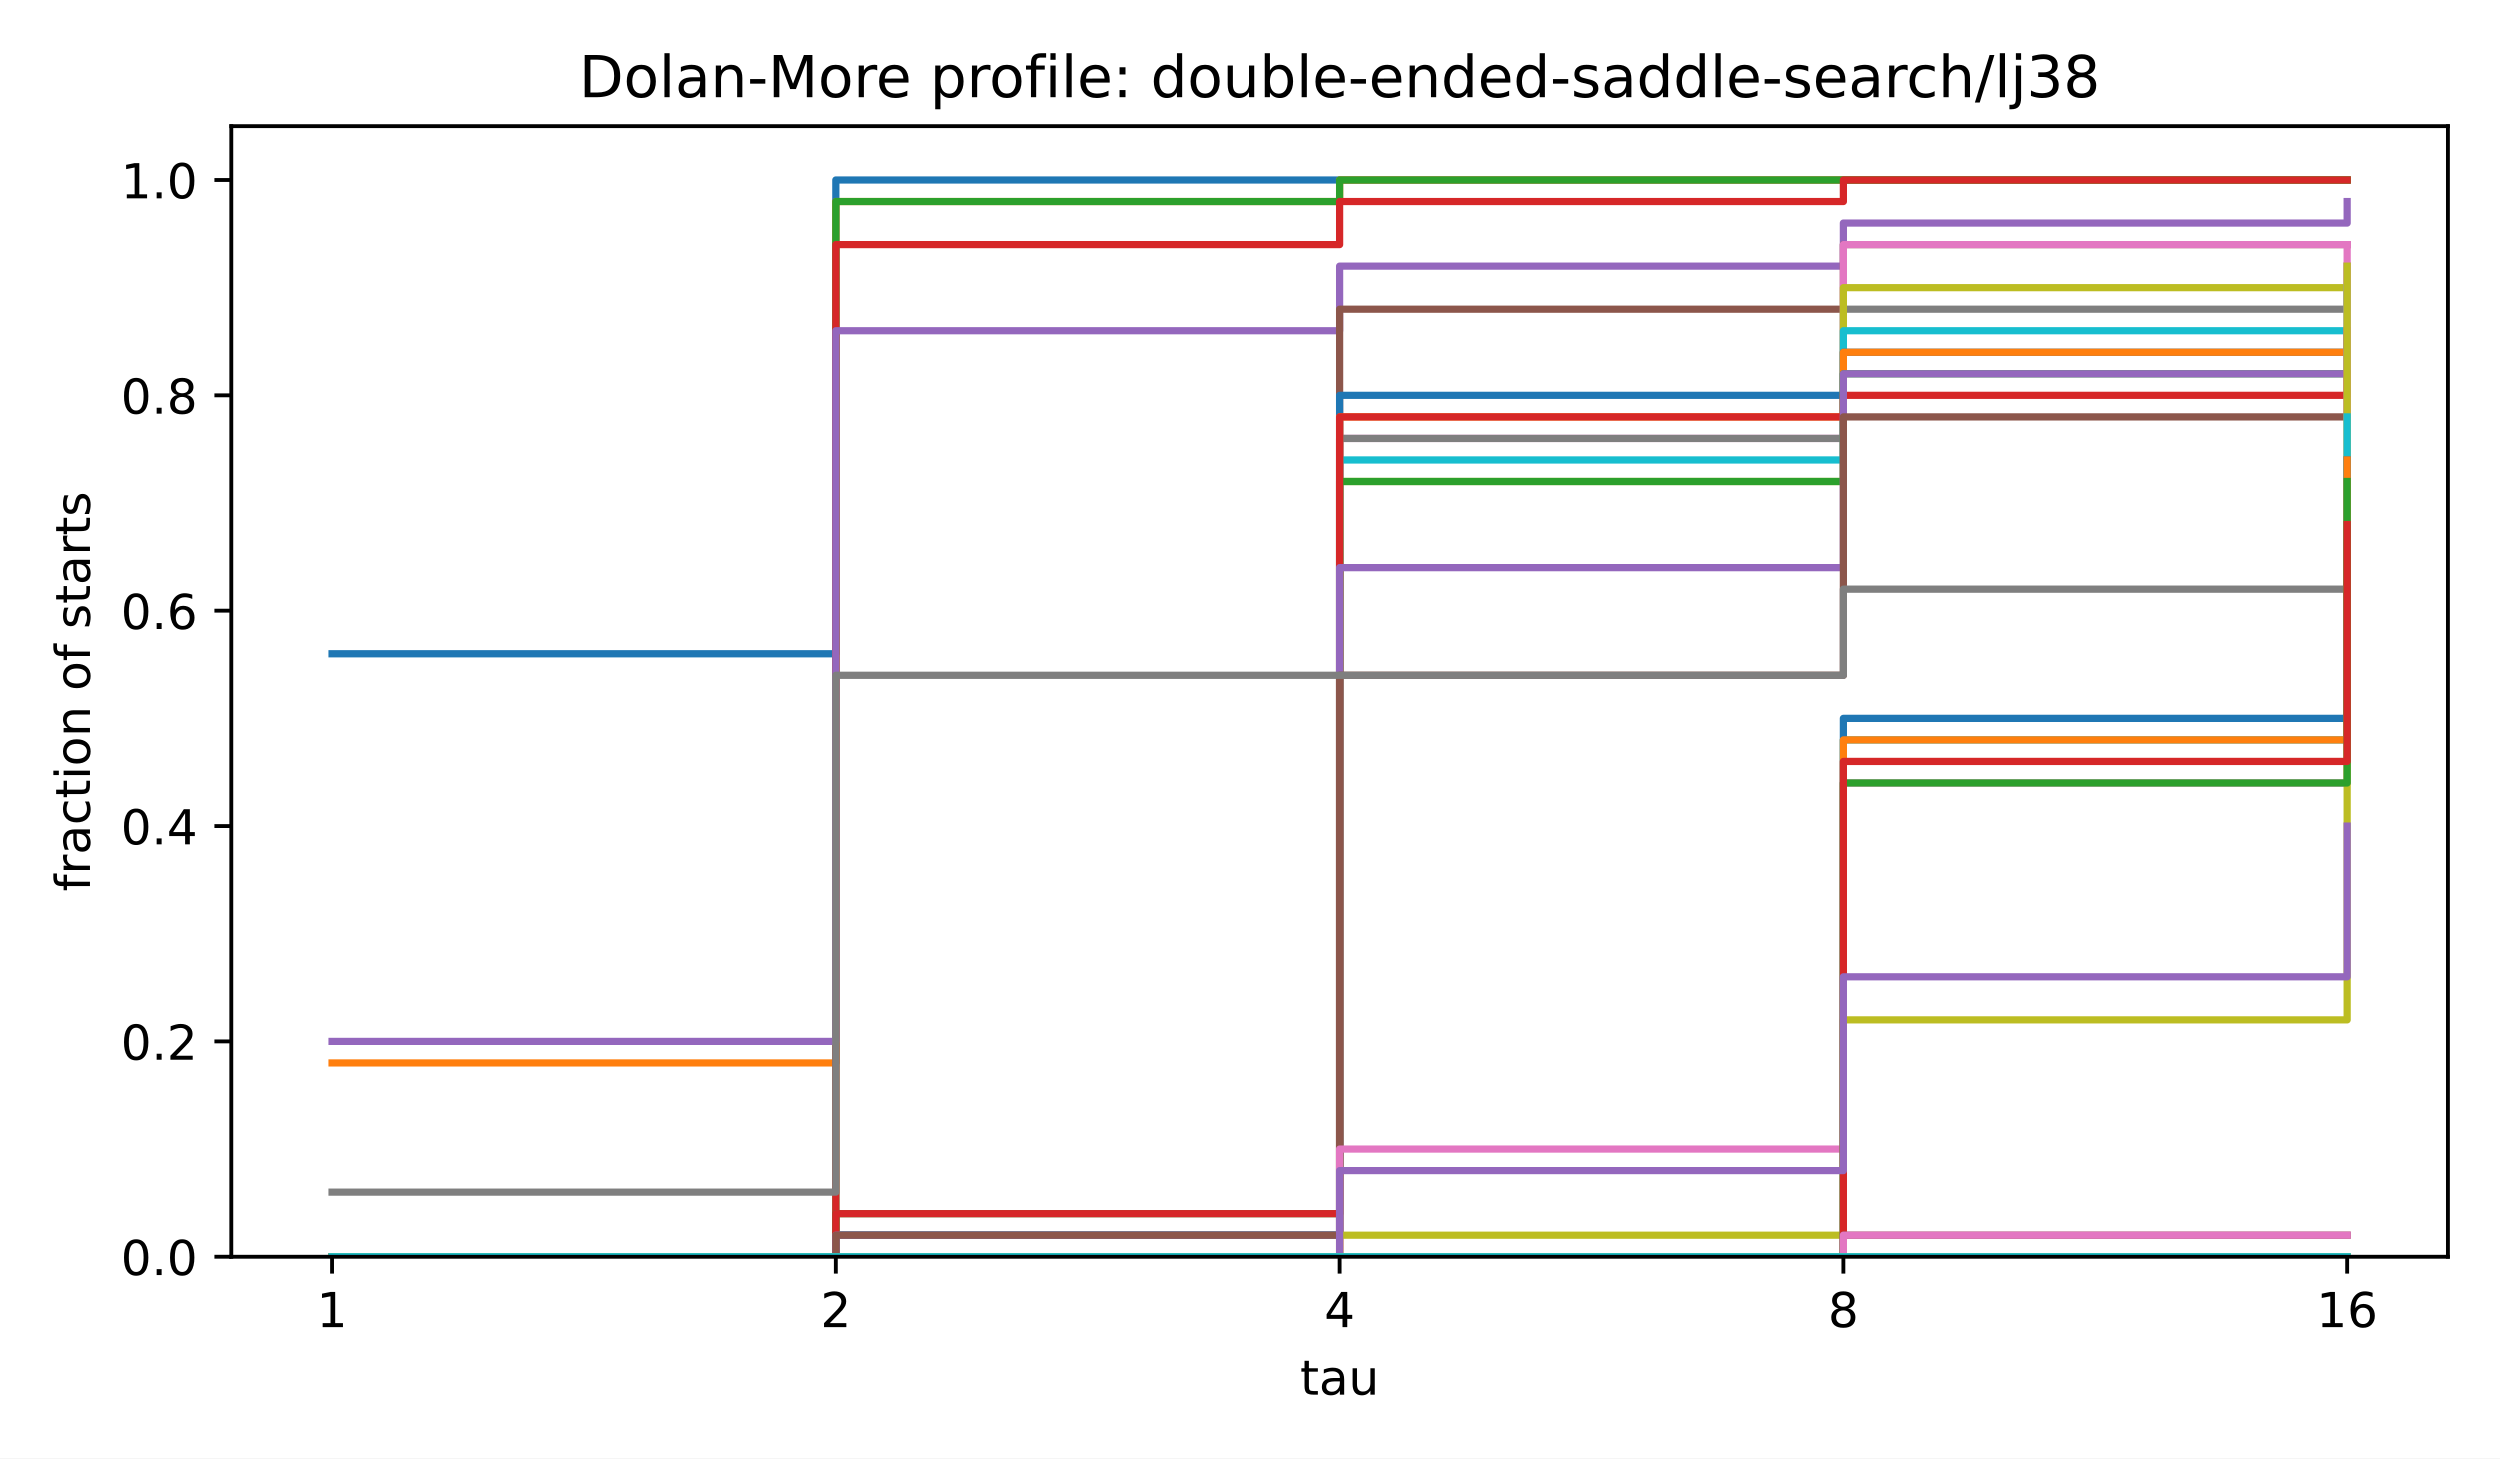
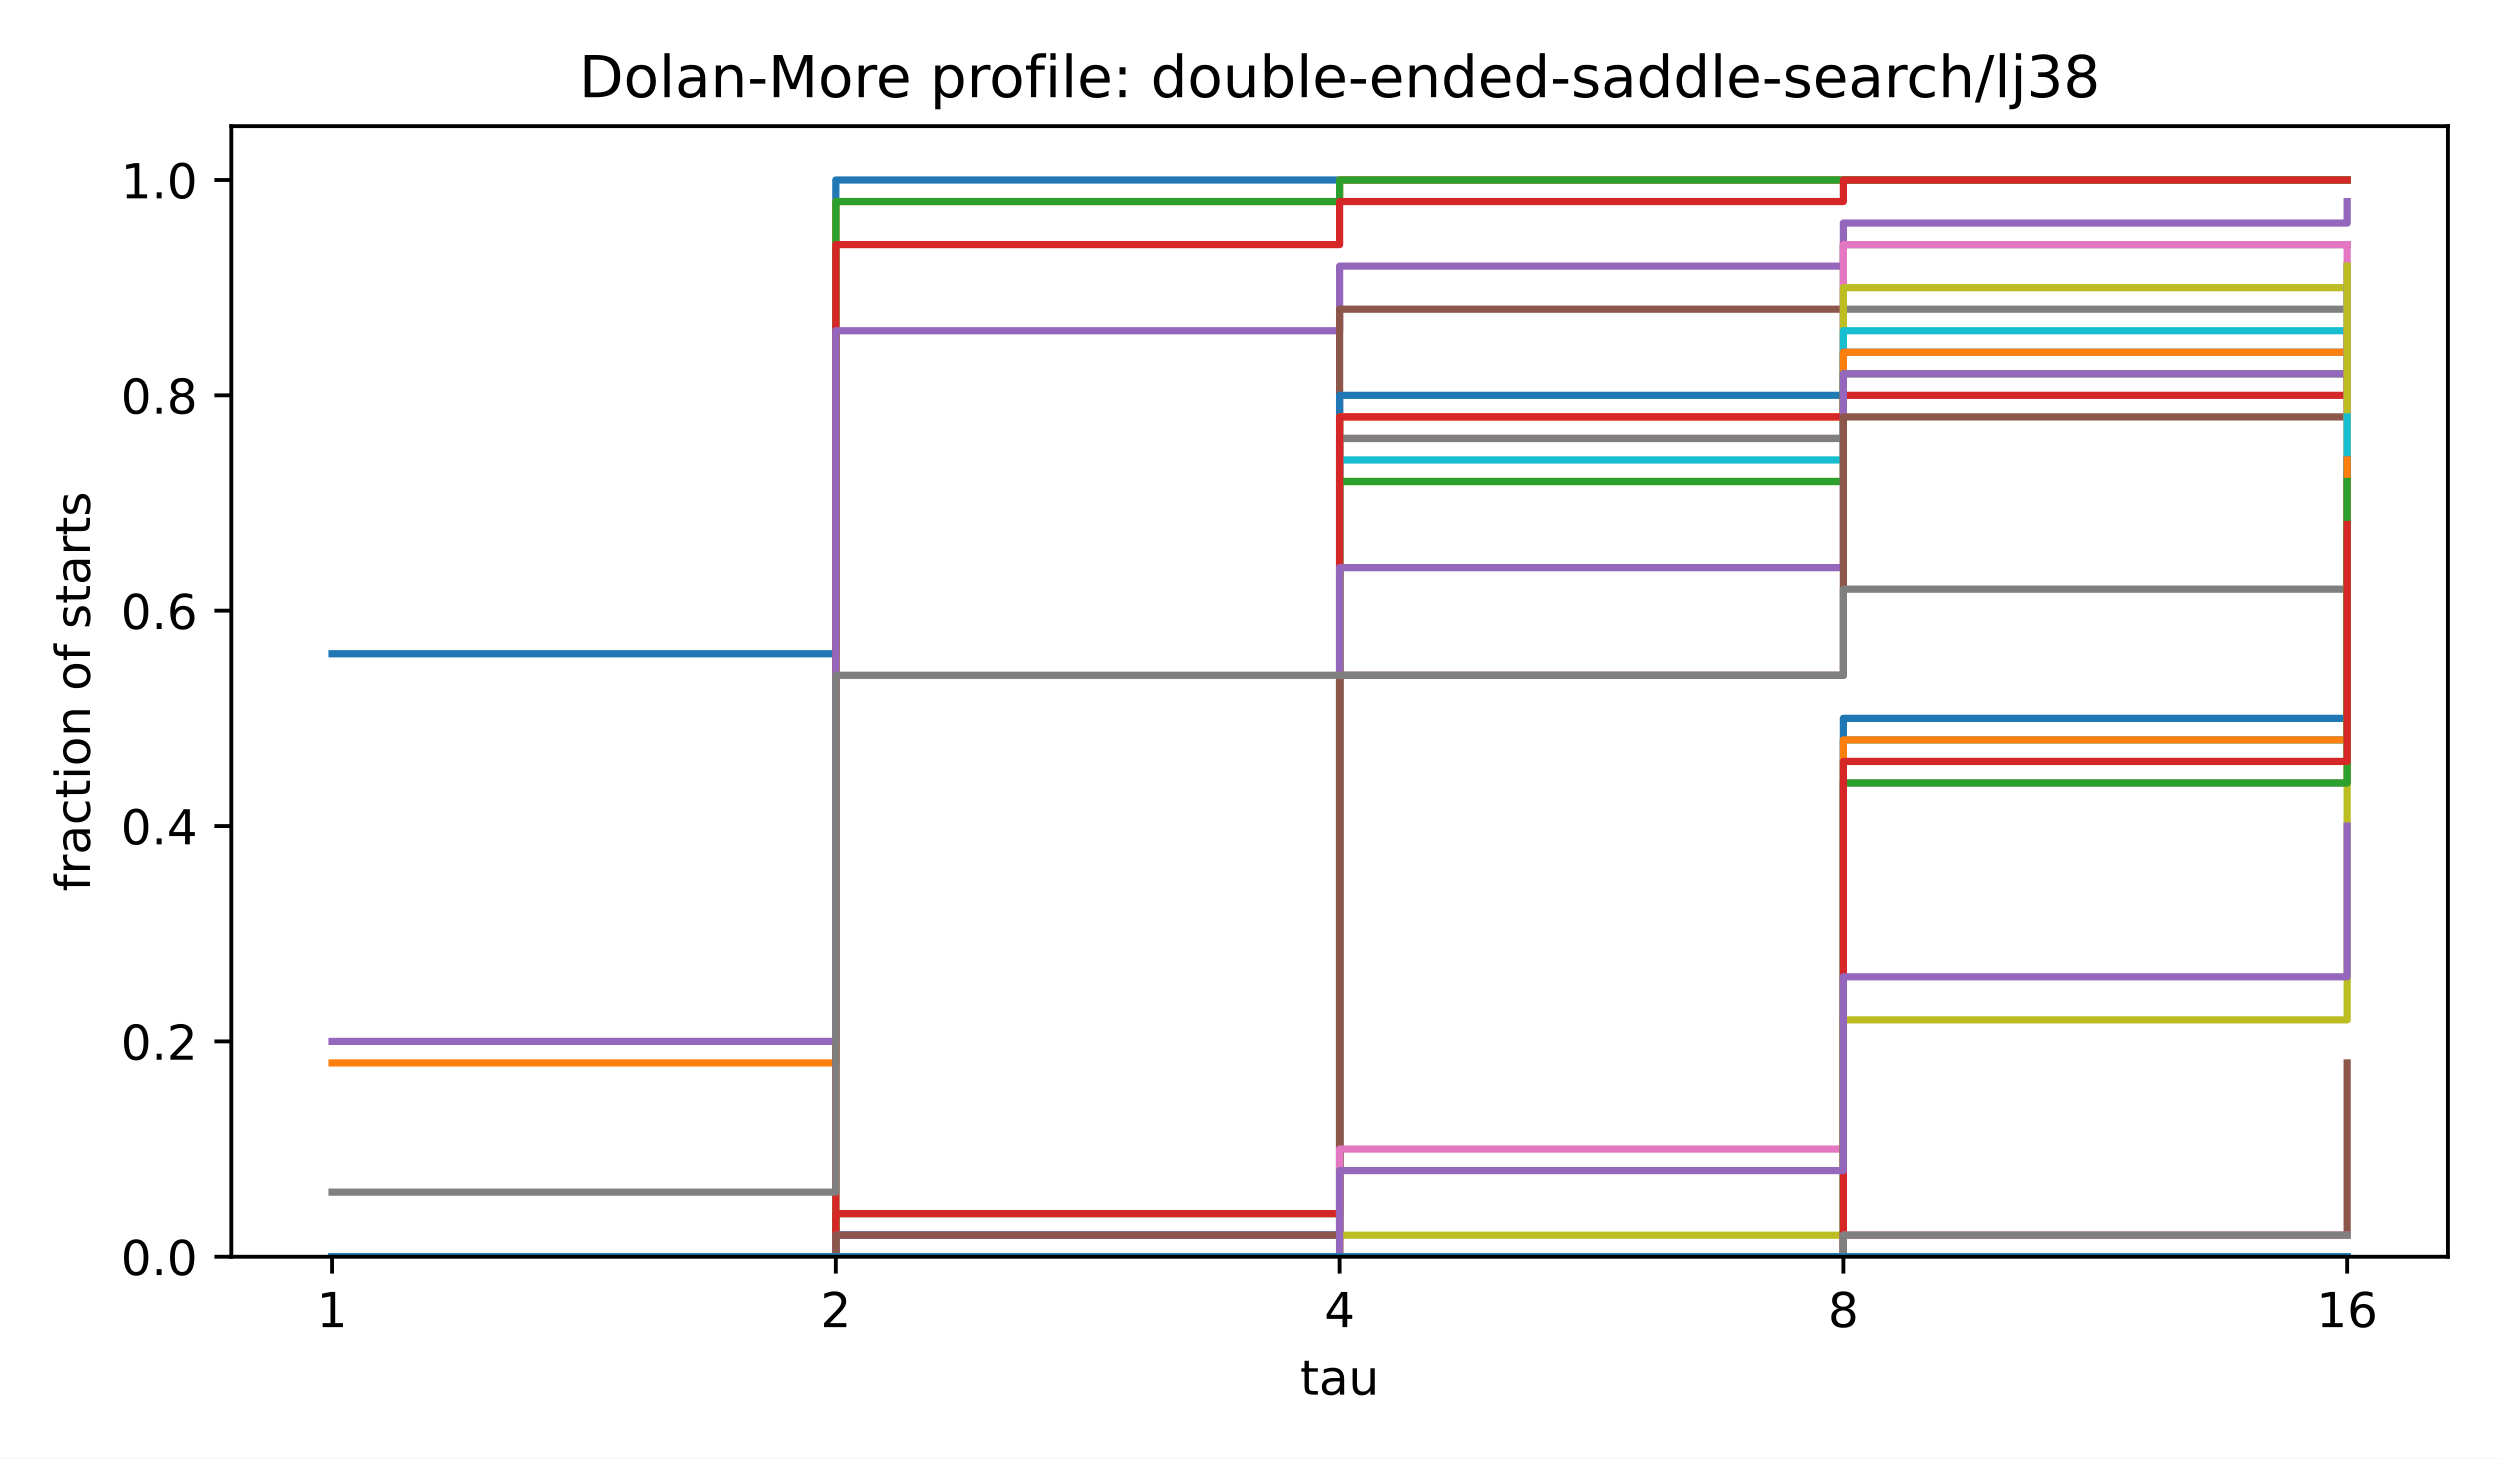
<svg xmlns="http://www.w3.org/2000/svg" xmlns:xlink="http://www.w3.org/1999/xlink" width="518.4pt" height="302.4pt" viewBox="0 0 518.4 302.4" version="1.1">
  <defs>
    <style type="text/css">*{stroke-linejoin: round; stroke-linecap: butt}</style>
  </defs>
  <g id="figure_1">
    <g id="patch_1">
      <path d="M 0 302.4  L 518.4 302.4  L 518.4 0  L 0 0  z " style="fill: #ffffff" />
    </g>
    <g id="axes_1">
      <g id="patch_2">
        <path d="M 47.962 260.6  L 507.6 260.6  L 507.6 26.16  L 47.962 26.16  z " style="fill: #ffffff" />
      </g>
      <g id="matplotlib.axis_1">
        <g id="xtick_1">
          <g id="line2d_1">
            <defs>
              <path id="m8ea4d47d77" d="M 0 0  L 0 3.5  " style="stroke: #000000; stroke-width: 0.8" />
            </defs>
            <g>
              <use xlink:href="#m8ea4d47d77" x="68.855" y="260.6" style="stroke: #000000; stroke-width: 0.8" />
            </g>
          </g>
          <g id="text_1">
            <text style="font-size: 10px; font-family: 'DejaVu Sans', 'Bitstream Vera Sans', 'Computer Modern Sans Serif', 'Lucida Grande', 'Verdana', 'Geneva', 'Lucid', 'Arial', 'Helvetica', 'Avant Garde', sans-serif; text-anchor: middle" x="68.855" y="275.198" transform="rotate(-0 68.85496 275.1977)">1</text>
          </g>
        </g>
        <g id="xtick_2">
          <g id="line2d_2">
            <g>
              <use xlink:href="#m8ea4d47d77" x="173.318" y="260.6" style="stroke: #000000; stroke-width: 0.8" />
            </g>
          </g>
          <g id="text_2">
            <text style="font-size: 10px; font-family: 'DejaVu Sans', 'Bitstream Vera Sans', 'Computer Modern Sans Serif', 'Lucida Grande', 'Verdana', 'Geneva', 'Lucid', 'Arial', 'Helvetica', 'Avant Garde', sans-serif; text-anchor: middle" x="173.318" y="275.198" transform="rotate(-0 173.3181 275.1977)">2</text>
          </g>
        </g>
        <g id="xtick_3">
          <g id="line2d_3">
            <g>
              <use xlink:href="#m8ea4d47d77" x="277.781" y="260.6" style="stroke: #000000; stroke-width: 0.8" />
            </g>
          </g>
          <g id="text_3">
            <text style="font-size: 10px; font-family: 'DejaVu Sans', 'Bitstream Vera Sans', 'Computer Modern Sans Serif', 'Lucida Grande', 'Verdana', 'Geneva', 'Lucid', 'Arial', 'Helvetica', 'Avant Garde', sans-serif; text-anchor: middle" x="277.781" y="275.198" transform="rotate(-0 277.7812 275.1977)">4</text>
          </g>
        </g>
        <g id="xtick_4">
          <g id="line2d_4">
            <g>
              <use xlink:href="#m8ea4d47d77" x="382.244" y="260.6" style="stroke: #000000; stroke-width: 0.8" />
            </g>
          </g>
          <g id="text_4">
            <text style="font-size: 10px; font-family: 'DejaVu Sans', 'Bitstream Vera Sans', 'Computer Modern Sans Serif', 'Lucida Grande', 'Verdana', 'Geneva', 'Lucid', 'Arial', 'Helvetica', 'Avant Garde', sans-serif; text-anchor: middle" x="382.244" y="275.198" transform="rotate(-0 382.2443 275.1977)">8</text>
          </g>
        </g>
        <g id="xtick_5">
          <g id="line2d_5">
            <g>
              <use xlink:href="#m8ea4d47d77" x="486.707" y="260.6" style="stroke: #000000; stroke-width: 0.8" />
            </g>
          </g>
          <g id="text_5">
            <text style="font-size: 10px; font-family: 'DejaVu Sans', 'Bitstream Vera Sans', 'Computer Modern Sans Serif', 'Lucida Grande', 'Verdana', 'Geneva', 'Lucid', 'Arial', 'Helvetica', 'Avant Garde', sans-serif; text-anchor: middle" x="486.707" y="275.198" transform="rotate(-0 486.7074 275.1977)">16</text>
          </g>
        </g>
        <g id="text_6">
          <text style="font-size: 10px; font-family: 'DejaVu Sans', 'Bitstream Vera Sans', 'Computer Modern Sans Serif', 'Lucida Grande', 'Verdana', 'Geneva', 'Lucid', 'Arial', 'Helvetica', 'Avant Garde', sans-serif; text-anchor: middle" x="277.781" y="289.198" transform="rotate(-0 277.7812 289.1977)">tau</text>
        </g>
      </g>
      <g id="matplotlib.axis_2">
        <g id="ytick_1">
          <g id="line2d_6">
            <defs>
              <path id="md659df78fa" d="M 0 0  L -3.5 0  " style="stroke: #000000; stroke-width: 0.8" />
            </defs>
            <g>
              <use xlink:href="#md659df78fa" x="47.962" y="260.6" style="stroke: #000000; stroke-width: 0.8" />
            </g>
          </g>
          <g id="text_7">
            <text style="font-size: 10px; font-family: 'DejaVu Sans', 'Bitstream Vera Sans', 'Computer Modern Sans Serif', 'Lucida Grande', 'Verdana', 'Geneva', 'Lucid', 'Arial', 'Helvetica', 'Avant Garde', sans-serif; text-anchor: end" x="40.962" y="264.399" transform="rotate(-0 40.96234 264.3988)">0.0</text>
          </g>
        </g>
        <g id="ytick_2">
          <g id="line2d_7">
            <g>
              <use xlink:href="#md659df78fa" x="47.962" y="215.945" style="stroke: #000000; stroke-width: 0.8" />
            </g>
          </g>
          <g id="text_8">
            <text style="font-size: 10px; font-family: 'DejaVu Sans', 'Bitstream Vera Sans', 'Computer Modern Sans Serif', 'Lucida Grande', 'Verdana', 'Geneva', 'Lucid', 'Arial', 'Helvetica', 'Avant Garde', sans-serif; text-anchor: end" x="40.962" y="219.744" transform="rotate(-0 40.96234 219.7436)">0.2</text>
          </g>
        </g>
        <g id="ytick_3">
          <g id="line2d_8">
            <g>
              <use xlink:href="#md659df78fa" x="47.962" y="171.29" style="stroke: #000000; stroke-width: 0.8" />
            </g>
          </g>
          <g id="text_9">
            <text style="font-size: 10px; font-family: 'DejaVu Sans', 'Bitstream Vera Sans', 'Computer Modern Sans Serif', 'Lucida Grande', 'Verdana', 'Geneva', 'Lucid', 'Arial', 'Helvetica', 'Avant Garde', sans-serif; text-anchor: end" x="40.962" y="175.088" transform="rotate(-0 40.96234 175.0884)">0.4</text>
          </g>
        </g>
        <g id="ytick_4">
          <g id="line2d_9">
            <g>
              <use xlink:href="#md659df78fa" x="47.962" y="126.634" style="stroke: #000000; stroke-width: 0.8" />
            </g>
          </g>
          <g id="text_10">
            <text style="font-size: 10px; font-family: 'DejaVu Sans', 'Bitstream Vera Sans', 'Computer Modern Sans Serif', 'Lucida Grande', 'Verdana', 'Geneva', 'Lucid', 'Arial', 'Helvetica', 'Avant Garde', sans-serif; text-anchor: end" x="40.962" y="130.433" transform="rotate(-0 40.96234 130.4331)">0.6</text>
          </g>
        </g>
        <g id="ytick_5">
          <g id="line2d_10">
            <g>
              <use xlink:href="#md659df78fa" x="47.962" y="81.979" style="stroke: #000000; stroke-width: 0.8" />
            </g>
          </g>
          <g id="text_11">
            <text style="font-size: 10px; font-family: 'DejaVu Sans', 'Bitstream Vera Sans', 'Computer Modern Sans Serif', 'Lucida Grande', 'Verdana', 'Geneva', 'Lucid', 'Arial', 'Helvetica', 'Avant Garde', sans-serif; text-anchor: end" x="40.962" y="85.778" transform="rotate(-0 40.96234 85.77788)">0.8</text>
          </g>
        </g>
        <g id="ytick_6">
          <g id="line2d_11">
            <g>
              <use xlink:href="#md659df78fa" x="47.962" y="37.324" style="stroke: #000000; stroke-width: 0.8" />
            </g>
          </g>
          <g id="text_12">
            <text style="font-size: 10px; font-family: 'DejaVu Sans', 'Bitstream Vera Sans', 'Computer Modern Sans Serif', 'Lucida Grande', 'Verdana', 'Geneva', 'Lucid', 'Arial', 'Helvetica', 'Avant Garde', sans-serif; text-anchor: end" x="40.962" y="41.123" transform="rotate(-0 40.96234 41.12264)">1.0</text>
          </g>
        </g>
        <g id="text_13">
          <text style="font-size: 10px; font-family: 'DejaVu Sans', 'Bitstream Vera Sans', 'Computer Modern Sans Serif', 'Lucida Grande', 'Verdana', 'Geneva', 'Lucid', 'Arial', 'Helvetica', 'Avant Garde', sans-serif; text-anchor: middle" x="18.657" y="143.38" transform="rotate(-90 18.65687 143.38)">fraction of starts</text>
        </g>
      </g>
      <g id="line2d_12">
        <path d="M 68.855 135.565  L 173.318 135.565  L 173.318 37.324  L 277.781 37.324  L 277.781 37.324  L 382.244 37.324  L 382.244 37.324  L 486.707 37.324  L 486.707 37.324  " clip-path="url(#p4e380cea4b)" style="fill: none; stroke: #1f77b4; stroke-width: 1.5; stroke-linecap: square" />
      </g>
      <g id="line2d_13">
        <path d="M 68.855 220.41  L 173.318 220.41  L 173.318 41.789  L 277.781 41.789  L 277.781 37.324  L 382.244 37.324  L 382.244 37.324  L 486.707 37.324  L 486.707 37.324  " clip-path="url(#p4e380cea4b)" style="fill: none; stroke: #ff7f0e; stroke-width: 1.5; stroke-linecap: square" />
      </g>
      <g id="line2d_14">
        <path d="M 68.855 260.6  L 173.318 260.6  L 173.318 41.789  L 277.781 41.789  L 277.781 37.324  L 382.244 37.324  L 382.244 37.324  L 486.707 37.324  L 486.707 37.324  " clip-path="url(#p4e380cea4b)" style="fill: none; stroke: #2ca02c; stroke-width: 1.5; stroke-linecap: square" />
      </g>
      <g id="line2d_15">
        <path d="M 68.855 260.6  L 173.318 260.6  L 173.318 50.72  L 277.781 50.72  L 277.781 41.789  L 382.244 41.789  L 382.244 37.324  L 486.707 37.324  L 486.707 37.324  " clip-path="url(#p4e380cea4b)" style="fill: none; stroke: #d62728; stroke-width: 1.5; stroke-linecap: square" />
      </g>
      <g id="line2d_16">
        <path d="M 68.855 215.945  L 173.318 215.945  L 173.318 68.582  L 277.781 68.582  L 277.781 55.186  L 382.244 55.186  L 382.244 46.255  L 486.707 46.255  L 486.707 41.789  " clip-path="url(#p4e380cea4b)" style="fill: none; stroke: #9467bd; stroke-width: 1.5; stroke-linecap: square" />
      </g>
      <g id="line2d_17">
        <path d="M 68.855 260.6  L 173.318 260.6  L 173.318 260.6  L 277.781 260.6  L 277.781 64.117  L 382.244 64.117  L 382.244 50.72  L 486.707 50.72  L 486.707 50.72  " clip-path="url(#p4e380cea4b)" style="fill: none; stroke: #8c564b; stroke-width: 1.5; stroke-linecap: square" />
      </g>
      <g id="line2d_18">
        <path d="M 68.855 260.6  L 173.318 260.6  L 173.318 256.134  L 277.781 256.134  L 277.781 90.91  L 382.244 90.91  L 382.244 50.72  L 486.707 50.72  L 486.707 50.72  " clip-path="url(#p4e380cea4b)" style="fill: none; stroke: #e377c2; stroke-width: 1.5; stroke-linecap: square" />
      </g>
      <g id="line2d_19">
        <path d="M 68.855 260.6  L 173.318 260.6  L 173.318 256.134  L 277.781 256.134  L 277.781 90.91  L 382.244 90.91  L 382.244 64.117  L 486.707 64.117  L 486.707 55.186  " clip-path="url(#p4e380cea4b)" style="fill: none; stroke: #7f7f7f; stroke-width: 1.5; stroke-linecap: square" />
      </g>
      <g id="line2d_20">
        <path d="M 68.855 260.6  L 173.318 260.6  L 173.318 256.134  L 277.781 256.134  L 277.781 99.841  L 382.244 99.841  L 382.244 59.651  L 486.707 59.651  L 486.707 59.651  " clip-path="url(#p4e380cea4b)" style="fill: none; stroke: #bcbd22; stroke-width: 1.5; stroke-linecap: square" />
      </g>
      <g id="line2d_21">
        <path d="M 68.855 260.6  L 173.318 260.6  L 173.318 256.134  L 277.781 256.134  L 277.781 95.376  L 382.244 95.376  L 382.244 68.582  L 486.707 68.582  L 486.707 59.651  " clip-path="url(#p4e380cea4b)" style="fill: none; stroke: #17becf; stroke-width: 1.5; stroke-linecap: square" />
      </g>
      <g id="line2d_22">
        <path d="M 68.855 260.6  L 173.318 260.6  L 173.318 256.134  L 277.781 256.134  L 277.781 81.979  L 382.244 81.979  L 382.244 73.048  L 486.707 73.048  L 486.707 68.582  " clip-path="url(#p4e380cea4b)" style="fill: none; stroke: #1f77b4; stroke-width: 1.5; stroke-linecap: square" />
      </g>
      <g id="line2d_23">
        <path d="M 68.855 260.6  L 173.318 260.6  L 173.318 260.6  L 277.781 260.6  L 277.781 86.445  L 382.244 86.445  L 382.244 73.048  L 486.707 73.048  L 486.707 68.582  " clip-path="url(#p4e380cea4b)" style="fill: none; stroke: #ff7f0e; stroke-width: 1.5; stroke-linecap: square" />
      </g>
      <g id="line2d_24">
        <path d="M 68.855 260.6  L 173.318 260.6  L 173.318 251.669  L 277.781 251.669  L 277.781 99.841  L 382.244 99.841  L 382.244 77.514  L 486.707 77.514  L 486.707 68.582  " clip-path="url(#p4e380cea4b)" style="fill: none; stroke: #2ca02c; stroke-width: 1.5; stroke-linecap: square" />
      </g>
      <g id="line2d_25">
        <path d="M 68.855 260.6  L 173.318 260.6  L 173.318 251.669  L 277.781 251.669  L 277.781 86.445  L 382.244 86.445  L 382.244 81.979  L 486.707 81.979  L 486.707 77.514  " clip-path="url(#p4e380cea4b)" style="fill: none; stroke: #d62728; stroke-width: 1.5; stroke-linecap: square" />
      </g>
      <g id="line2d_26">
        <path d="M 68.855 260.6  L 173.318 260.6  L 173.318 256.134  L 277.781 256.134  L 277.781 117.703  L 382.244 117.703  L 382.244 77.514  L 486.707 77.514  L 486.707 68.582  " clip-path="url(#p4e380cea4b)" style="fill: none; stroke: #9467bd; stroke-width: 1.5; stroke-linecap: square" />
      </g>
      <g id="line2d_27">
        <path d="M 68.855 260.6  L 173.318 260.6  L 173.318 256.134  L 277.781 256.134  L 277.781 140.031  L 382.244 140.031  L 382.244 86.445  L 486.707 86.445  L 486.707 77.514  " clip-path="url(#p4e380cea4b)" style="fill: none; stroke: #8c564b; stroke-width: 1.5; stroke-linecap: square" />
      </g>
      <g id="line2d_28">
        <path d="M 68.855 260.6  L 173.318 260.6  L 173.318 260.6  L 277.781 260.6  L 277.781 238.272  L 382.244 238.272  L 382.244 162.358  L 486.707 162.358  L 486.707 50.72  " clip-path="url(#p4e380cea4b)" style="fill: none; stroke: #e377c2; stroke-width: 1.5; stroke-linecap: square" />
      </g>
      <g id="line2d_29">
        <path d="M 68.855 247.203  L 173.318 247.203  L 173.318 140.031  L 277.781 140.031  L 277.781 140.031  L 382.244 140.031  L 382.244 122.169  L 486.707 122.169  L 486.707 113.238  " clip-path="url(#p4e380cea4b)" style="fill: none; stroke: #7f7f7f; stroke-width: 1.5; stroke-linecap: square" />
      </g>
      <g id="line2d_30">
        <path d="M 68.855 260.6  L 173.318 260.6  L 173.318 260.6  L 277.781 260.6  L 277.781 256.134  L 382.244 256.134  L 382.244 211.479  L 486.707 211.479  L 486.707 55.186  " clip-path="url(#p4e380cea4b)" style="fill: none; stroke: #bcbd22; stroke-width: 1.5; stroke-linecap: square" />
      </g>
      <g id="line2d_31">
        <path d="M 68.855 260.6  L 173.318 260.6  L 173.318 260.6  L 277.781 260.6  L 277.781 260.6  L 382.244 260.6  L 382.244 153.427  L 486.707 153.427  L 486.707 86.445  " clip-path="url(#p4e380cea4b)" style="fill: none; stroke: #17becf; stroke-width: 1.5; stroke-linecap: square" />
      </g>
      <g id="line2d_32">
        <path d="M 68.855 260.6  L 173.318 260.6  L 173.318 260.6  L 277.781 260.6  L 277.781 260.6  L 382.244 260.6  L 382.244 148.962  L 486.707 148.962  L 486.707 95.376  " clip-path="url(#p4e380cea4b)" style="fill: none; stroke: #1f77b4; stroke-width: 1.5; stroke-linecap: square" />
      </g>
      <g id="line2d_33">
        <path d="M 68.855 260.6  L 173.318 260.6  L 173.318 260.6  L 277.781 260.6  L 277.781 260.6  L 382.244 260.6  L 382.244 153.427  L 486.707 153.427  L 486.707 95.376  " clip-path="url(#p4e380cea4b)" style="fill: none; stroke: #ff7f0e; stroke-width: 1.5; stroke-linecap: square" />
      </g>
      <g id="line2d_34">
        <path d="M 68.855 260.6  L 173.318 260.6  L 173.318 260.6  L 277.781 260.6  L 277.781 260.6  L 382.244 260.6  L 382.244 162.358  L 486.707 162.358  L 486.707 99.841  " clip-path="url(#p4e380cea4b)" style="fill: none; stroke: #2ca02c; stroke-width: 1.5; stroke-linecap: square" />
      </g>
      <g id="line2d_35">
        <path d="M 68.855 260.6  L 173.318 260.6  L 173.318 260.6  L 277.781 260.6  L 277.781 260.6  L 382.244 260.6  L 382.244 157.893  L 486.707 157.893  L 486.707 108.772  " clip-path="url(#p4e380cea4b)" style="fill: none; stroke: #d62728; stroke-width: 1.5; stroke-linecap: square" />
      </g>
      <g id="line2d_36">
        <path d="M 68.855 260.6  L 173.318 260.6  L 173.318 260.6  L 277.781 260.6  L 277.781 242.738  L 382.244 242.738  L 382.244 202.548  L 486.707 202.548  L 486.707 171.29  " clip-path="url(#p4e380cea4b)" style="fill: none; stroke: #9467bd; stroke-width: 1.5; stroke-linecap: square" />
      </g>
      <g id="line2d_37">
-         <path d="M 68.855 260.6  L 173.318 260.6  L 173.318 260.6  L 277.781 260.6  L 277.781 260.6  L 382.244 260.6  L 382.244 256.134  L 486.707 256.134  L 486.707 256.134  " clip-path="url(#p4e380cea4b)" style="fill: none; stroke: #8c564b; stroke-width: 1.5; stroke-linecap: square" />
+         <path d="M 68.855 260.6  L 173.318 260.6  L 173.318 260.6  L 277.781 260.6  L 277.781 260.6  L 382.244 260.6  L 382.244 256.134  L 486.707 256.134  L 486.707 220.41  " clip-path="url(#p4e380cea4b)" style="fill: none; stroke: #8c564b; stroke-width: 1.5; stroke-linecap: square" />
      </g>
      <g id="line2d_38">
        <path d="M 68.855 260.6  L 173.318 260.6  L 173.318 260.6  L 277.781 260.6  L 277.781 260.6  L 382.244 260.6  L 382.244 256.134  L 486.707 256.134  L 486.707 256.134  " clip-path="url(#p4e380cea4b)" style="fill: none; stroke: #e377c2; stroke-width: 1.5; stroke-linecap: square" />
      </g>
      <g id="line2d_39">
-         <path d="M 68.855 260.6  L 173.318 260.6  L 173.318 260.6  L 277.781 260.6  L 277.781 260.6  L 382.244 260.6  L 382.244 260.6  L 486.707 260.6  L 486.707 260.6  " clip-path="url(#p4e380cea4b)" style="fill: none; stroke: #7f7f7f; stroke-width: 1.5; stroke-linecap: square" />
+         <path d="M 68.855 260.6  L 173.318 260.6  L 173.318 260.6  L 277.781 260.6  L 277.781 260.6  L 382.244 260.6  L 382.244 256.134  L 486.707 256.134  L 486.707 256.134  " clip-path="url(#p4e380cea4b)" style="fill: none; stroke: #7f7f7f; stroke-width: 1.5; stroke-linecap: square" />
      </g>
      <g id="line2d_40">
        <path d="M 68.855 260.6  L 173.318 260.6  L 173.318 260.6  L 277.781 260.6  L 277.781 260.6  L 382.244 260.6  L 382.244 260.6  L 486.707 260.6  L 486.707 260.6  " clip-path="url(#p4e380cea4b)" style="fill: none; stroke: #bcbd22; stroke-width: 1.5; stroke-linecap: square" />
      </g>
      <g id="line2d_41">
        <path d="M 68.855 260.6  L 173.318 260.6  L 173.318 260.6  L 277.781 260.6  L 277.781 260.6  L 382.244 260.6  L 382.244 260.6  L 486.707 260.6  L 486.707 260.6  " clip-path="url(#p4e380cea4b)" style="fill: none; stroke: #17becf; stroke-width: 1.5; stroke-linecap: square" />
+       </g>
+       <g id="line2d_42">
+         <path d="M 68.855 260.6  L 173.318 260.6  L 173.318 260.6  L 277.781 260.6  L 277.781 260.6  L 382.244 260.6  L 382.244 260.6  L 486.707 260.6  L 486.707 260.6  " clip-path="url(#p4e380cea4b)" style="fill: none; stroke: #1f77b4; stroke-width: 1.5; stroke-linecap: square" />
      </g>
      <g id="patch_3">
        <path d="M 47.962 260.6  L 47.962 26.16  " style="fill: none; stroke: #000000; stroke-width: 0.8; stroke-linejoin: miter; stroke-linecap: square" />
      </g>
      <g id="patch_4">
        <path d="M 507.6 260.6  L 507.6 26.16  " style="fill: none; stroke: #000000; stroke-width: 0.8; stroke-linejoin: miter; stroke-linecap: square" />
      </g>
      <g id="patch_5">
        <path d="M 47.962 260.6  L 507.6 260.6  " style="fill: none; stroke: #000000; stroke-width: 0.8; stroke-linejoin: miter; stroke-linecap: square" />
      </g>
      <g id="patch_6">
        <path d="M 47.962 26.16  L 507.6 26.16  " style="fill: none; stroke: #000000; stroke-width: 0.8; stroke-linejoin: miter; stroke-linecap: square" />
      </g>
      <g id="text_14">
        <text style="font-size: 12px; font-family: 'DejaVu Sans', 'Bitstream Vera Sans', 'Computer Modern Sans Serif', 'Lucida Grande', 'Verdana', 'Geneva', 'Lucid', 'Arial', 'Helvetica', 'Avant Garde', sans-serif; text-anchor: middle" x="277.781" y="20.16" transform="rotate(-0 277.7812 20.16)">Dolan-More profile: double-ended-saddle-search/lj38</text>
      </g>
    </g>
  </g>
  <defs>
    <clipPath id="p4e380cea4b">
      <rect x="47.962" y="26.16" width="459.638" height="234.44" />
    </clipPath>
  </defs>
</svg>
